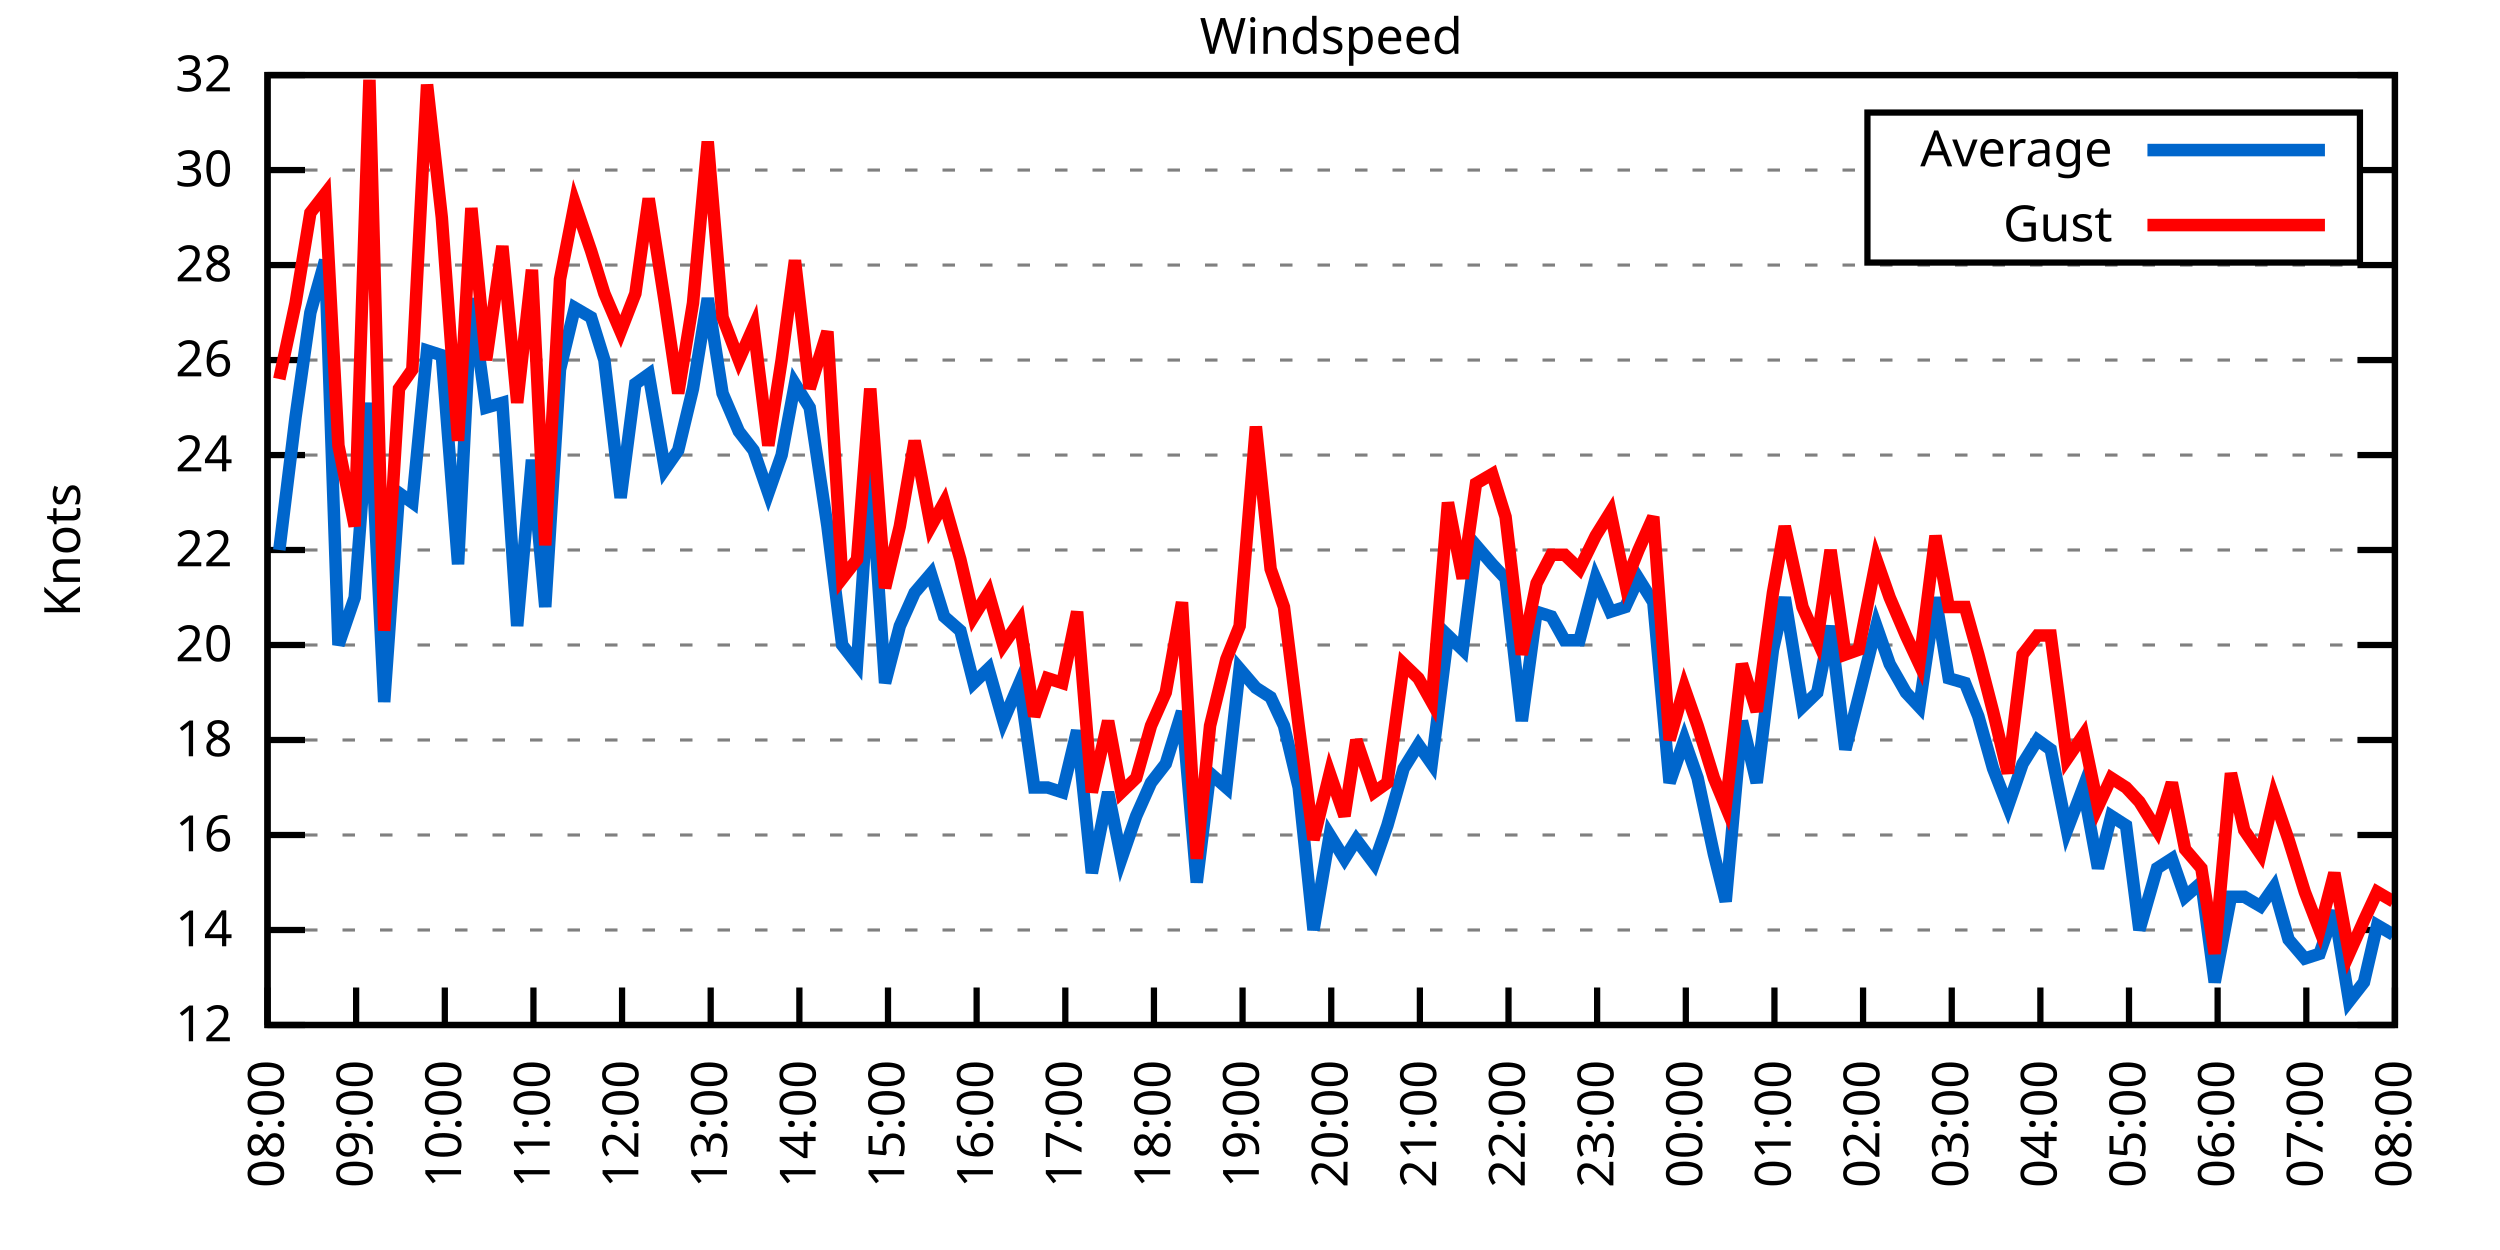
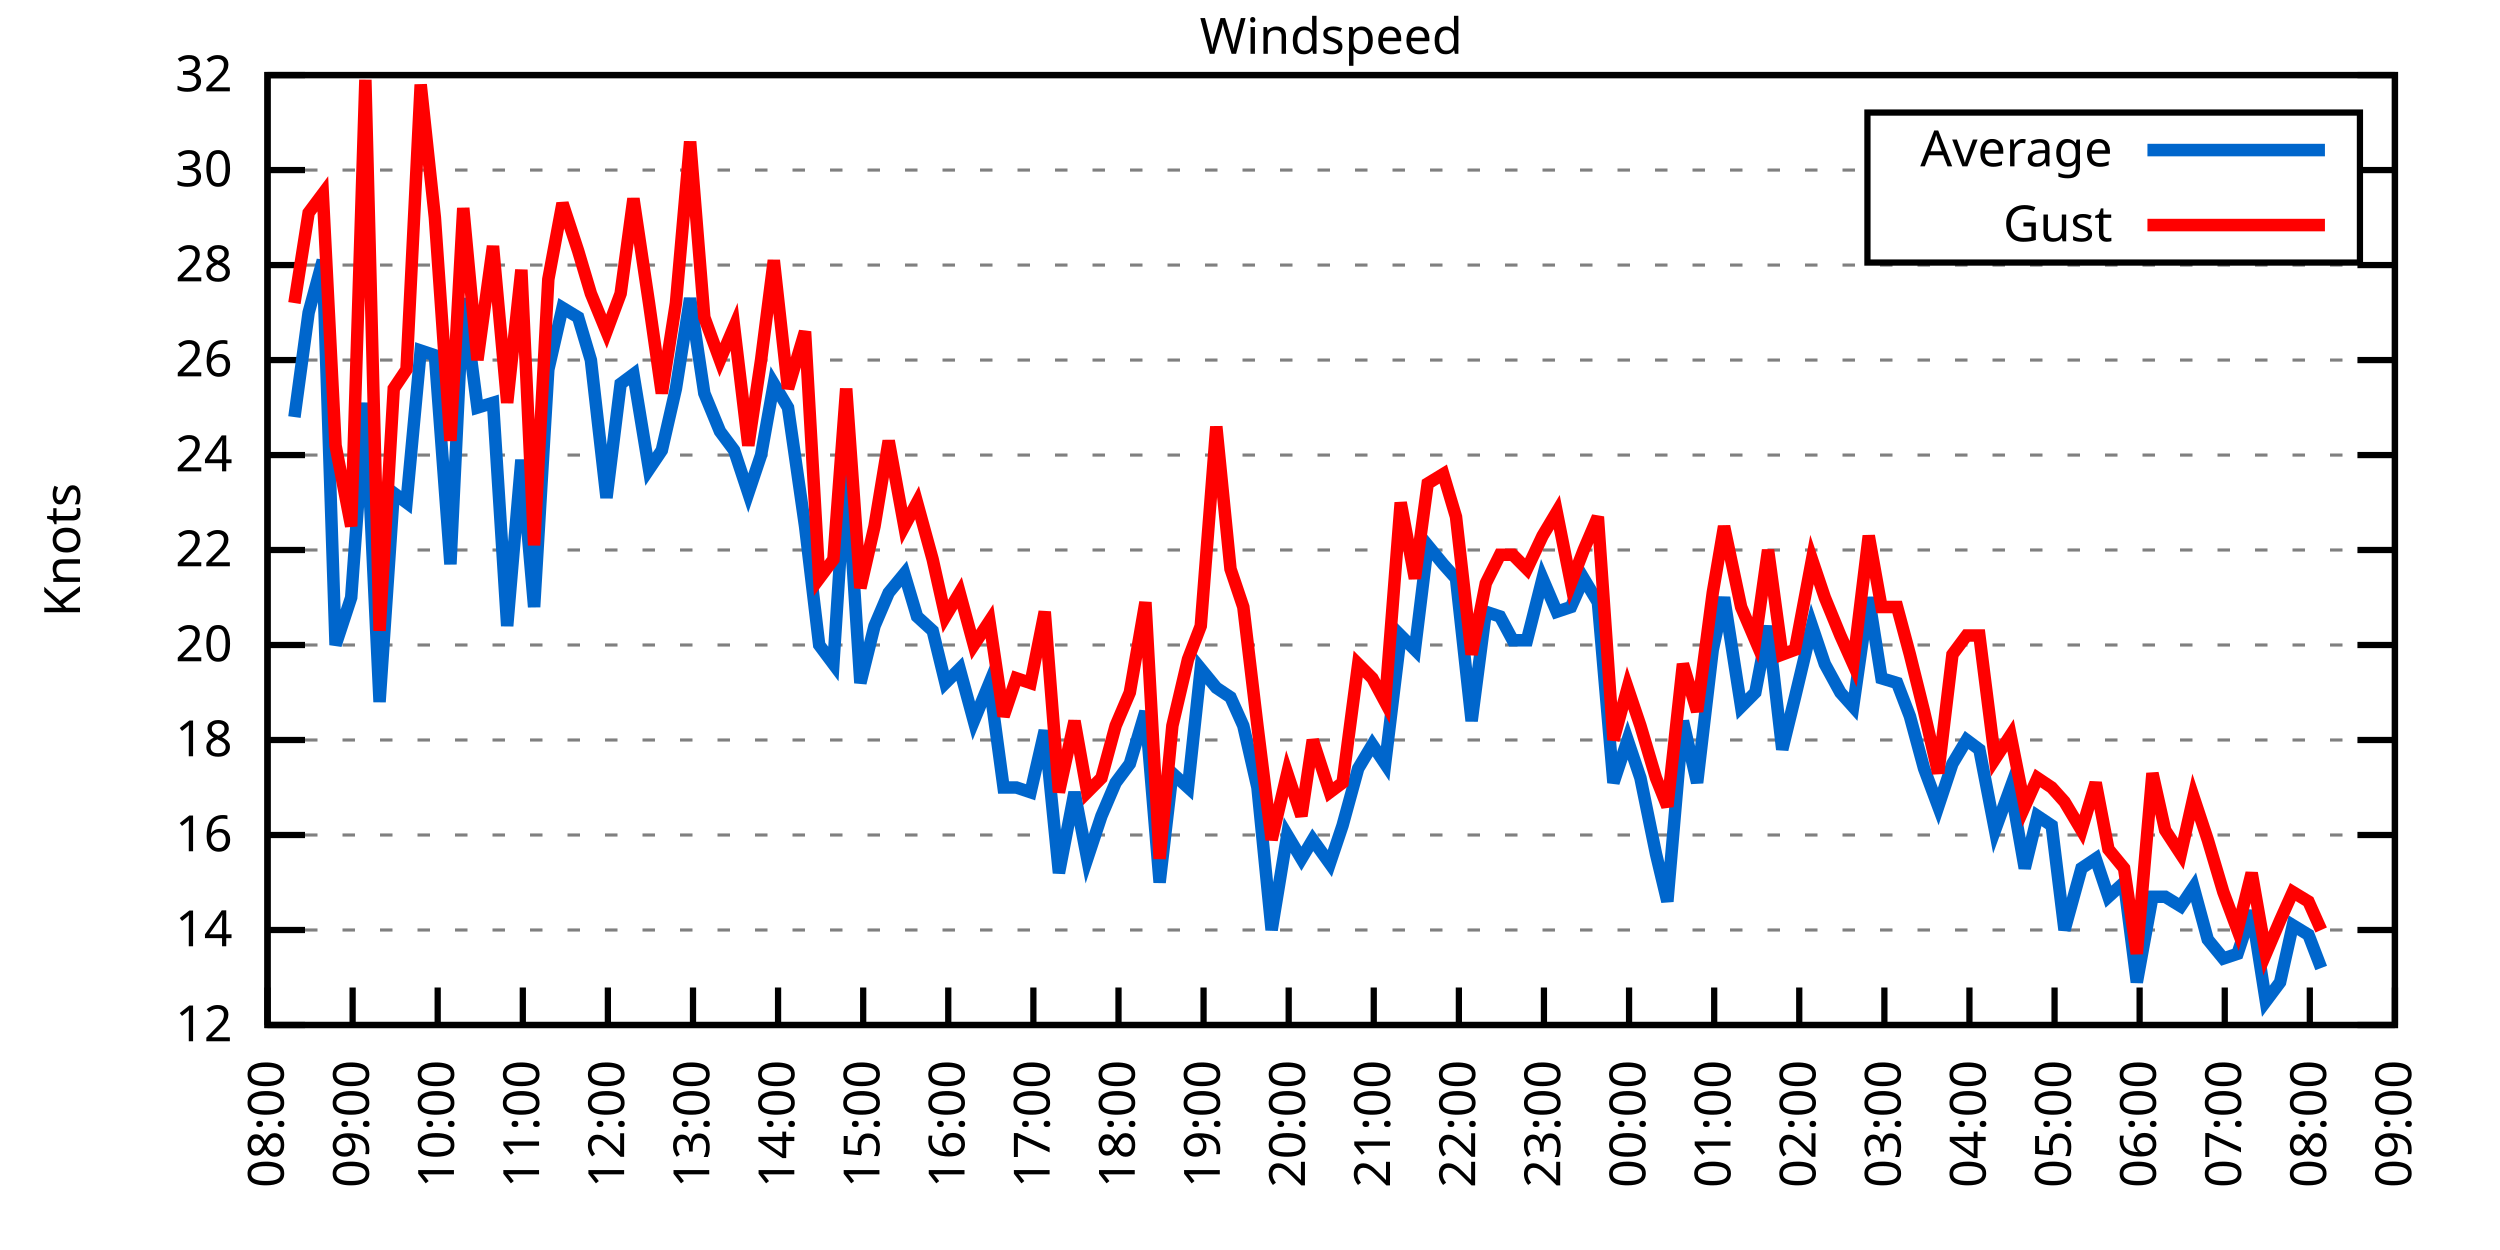
<svg xmlns="http://www.w3.org/2000/svg" xmlns:xlink="http://www.w3.org/1999/xlink" width="400" height="200" viewBox="0 0 400 200">
  <g id="gnuplot_canvas">
    <rect x="0" y="0" width="400" height="200" fill="none" />
    <defs>
      <circle id="gpDot" r="0.5" stroke-width="0.5" stroke="currentColor" />
      <path id="gpPt0" stroke-width="0.333" stroke="currentColor" d="M-1,0 h2 M0,-1 v2" />
      <path id="gpPt1" stroke-width="0.333" stroke="currentColor" d="M-1,-1 L1,1 M1,-1 L-1,1" />
      <path id="gpPt2" stroke-width="0.333" stroke="currentColor" d="M-1,0 L1,0 M0,-1 L0,1 M-1,-1 L1,1 M-1,1 L1,-1" />
      <rect id="gpPt3" stroke-width="0.333" stroke="currentColor" x="-1" y="-1" width="2" height="2" />
      <rect id="gpPt4" stroke-width="0.333" stroke="currentColor" fill="currentColor" x="-1" y="-1" width="2" height="2" />
      <circle id="gpPt5" stroke-width="0.333" stroke="currentColor" cx="0" cy="0" r="1" />
      <use xlink:href="#gpPt5" id="gpPt6" fill="currentColor" stroke="none" />
      <path id="gpPt7" stroke-width="0.333" stroke="currentColor" d="M0,-1.33 L-1.33,0.67 L1.33,0.67 z" />
      <use xlink:href="#gpPt7" id="gpPt8" fill="currentColor" stroke="none" />
      <use xlink:href="#gpPt7" id="gpPt9" stroke="currentColor" transform="rotate(180)" />
      <use xlink:href="#gpPt9" id="gpPt10" fill="currentColor" stroke="none" />
      <use xlink:href="#gpPt3" id="gpPt11" stroke="currentColor" transform="rotate(45)" />
      <use xlink:href="#gpPt11" id="gpPt12" fill="currentColor" stroke="none" />
      <path id="gpPt13" stroke-width="0.333" stroke="currentColor" d="M0,1.330 L1.265,0.411 L0.782,-1.067 L-0.782,-1.076 L-1.265,0.411 z" />
      <use xlink:href="#gpPt13" id="gpPt14" fill="currentColor" stroke="none" />
      <filter id="textbox" filterUnits="objectBoundingBox" x="0" y="0" height="1" width="1">
        <feFlood flood-color="white" flood-opacity="1" result="bgnd" />
        <feComposite in="SourceGraphic" in2="bgnd" operator="atop" />
      </filter>
      <filter id="greybox" filterUnits="objectBoundingBox" x="0" y="0" height="1" width="1">
        <feFlood flood-color="lightgrey" flood-opacity="1" result="grey" />
        <feComposite in="SourceGraphic" in2="grey" operator="atop" />
      </filter>
    </defs>
    <g fill="none" color="white" stroke="currentColor" stroke-width="1.00" stroke-linecap="butt" stroke-linejoin="miter">
</g>
    <g fill="none" color="black" stroke="currentColor" stroke-width="1.00" stroke-linecap="butt" stroke-linejoin="miter">
      <g stroke="none" shape-rendering="crispEdges">
        <polygon fill="rgb(255, 255, 255)" points="42.80,164.00 383.18,164.00 383.18,12.02 42.80,12.02 " />
      </g>
    </g>
    <g fill="none" color="black" stroke="currentColor" stroke-width="1.00" stroke-linecap="butt" stroke-linejoin="miter">
</g>
    <g fill="none" color="black" stroke="black" stroke-width="0.50" stroke-linecap="butt" stroke-linejoin="miter">
</g>
    <g fill="none" color="gray" stroke="currentColor" stroke-width="0.50" stroke-linecap="butt" stroke-linejoin="miter">
      <path stroke="gray" stroke-dasharray="2,4" class="gridline" d="M42.80,164.00 L383.19,164.00  " />
    </g>
    <g fill="none" color="gray" stroke="gray" stroke-width="1.00" stroke-linecap="butt" stroke-linejoin="miter">
</g>
    <g fill="none" color="black" stroke="currentColor" stroke-width="1.00" stroke-linecap="butt" stroke-linejoin="miter">
      <path stroke="black" d="M42.80,164.00 L48.80,164.00 M383.19,164.00 L377.19,164.00  " />
      <g transform="translate(37.20,166.60)" stroke="none" fill="black" font-family="Sans" font-size="8.00" text-anchor="end">
        <text>
          <tspan font-family="Sans"> 12</tspan>
        </text>
      </g>
    </g>
    <g fill="none" color="black" stroke="currentColor" stroke-width="1.00" stroke-linecap="butt" stroke-linejoin="miter">
</g>
    <g fill="none" color="black" stroke="black" stroke-width="0.50" stroke-linecap="butt" stroke-linejoin="miter">
</g>
    <g fill="none" color="gray" stroke="currentColor" stroke-width="0.50" stroke-linecap="butt" stroke-linejoin="miter">
      <path stroke="gray" stroke-dasharray="2,4" class="gridline" d="M42.80,148.80 L383.19,148.80  " />
    </g>
    <g fill="none" color="gray" stroke="gray" stroke-width="1.00" stroke-linecap="butt" stroke-linejoin="miter">
</g>
    <g fill="none" color="black" stroke="currentColor" stroke-width="1.00" stroke-linecap="butt" stroke-linejoin="miter">
      <path stroke="black" d="M42.80,148.80 L48.80,148.80 M383.19,148.80 L377.19,148.80  " />
      <g transform="translate(37.20,151.40)" stroke="none" fill="black" font-family="Sans" font-size="8.00" text-anchor="end">
        <text>
          <tspan font-family="Sans"> 14</tspan>
        </text>
      </g>
    </g>
    <g fill="none" color="black" stroke="currentColor" stroke-width="1.00" stroke-linecap="butt" stroke-linejoin="miter">
</g>
    <g fill="none" color="black" stroke="black" stroke-width="0.50" stroke-linecap="butt" stroke-linejoin="miter">
</g>
    <g fill="none" color="gray" stroke="currentColor" stroke-width="0.50" stroke-linecap="butt" stroke-linejoin="miter">
      <path stroke="gray" stroke-dasharray="2,4" class="gridline" d="M42.80,133.60 L383.19,133.60  " />
    </g>
    <g fill="none" color="gray" stroke="gray" stroke-width="1.00" stroke-linecap="butt" stroke-linejoin="miter">
</g>
    <g fill="none" color="black" stroke="currentColor" stroke-width="1.00" stroke-linecap="butt" stroke-linejoin="miter">
      <path stroke="black" d="M42.80,133.60 L48.80,133.60 M383.19,133.60 L377.19,133.60  " />
      <g transform="translate(37.20,136.20)" stroke="none" fill="black" font-family="Sans" font-size="8.00" text-anchor="end">
        <text>
          <tspan font-family="Sans"> 16</tspan>
        </text>
      </g>
    </g>
    <g fill="none" color="black" stroke="currentColor" stroke-width="1.00" stroke-linecap="butt" stroke-linejoin="miter">
</g>
    <g fill="none" color="black" stroke="black" stroke-width="0.50" stroke-linecap="butt" stroke-linejoin="miter">
</g>
    <g fill="none" color="gray" stroke="currentColor" stroke-width="0.50" stroke-linecap="butt" stroke-linejoin="miter">
      <path stroke="gray" stroke-dasharray="2,4" class="gridline" d="M42.80,118.40 L383.19,118.40  " />
    </g>
    <g fill="none" color="gray" stroke="gray" stroke-width="1.00" stroke-linecap="butt" stroke-linejoin="miter">
</g>
    <g fill="none" color="black" stroke="currentColor" stroke-width="1.00" stroke-linecap="butt" stroke-linejoin="miter">
      <path stroke="black" d="M42.80,118.40 L48.80,118.40 M383.19,118.40 L377.19,118.40  " />
      <g transform="translate(37.20,121.00)" stroke="none" fill="black" font-family="Sans" font-size="8.00" text-anchor="end">
        <text>
          <tspan font-family="Sans"> 18</tspan>
        </text>
      </g>
    </g>
    <g fill="none" color="black" stroke="currentColor" stroke-width="1.00" stroke-linecap="butt" stroke-linejoin="miter">
</g>
    <g fill="none" color="black" stroke="black" stroke-width="0.50" stroke-linecap="butt" stroke-linejoin="miter">
</g>
    <g fill="none" color="gray" stroke="currentColor" stroke-width="0.50" stroke-linecap="butt" stroke-linejoin="miter">
      <path stroke="gray" stroke-dasharray="2,4" class="gridline" d="M42.80,103.20 L383.19,103.20  " />
    </g>
    <g fill="none" color="gray" stroke="gray" stroke-width="1.00" stroke-linecap="butt" stroke-linejoin="miter">
</g>
    <g fill="none" color="black" stroke="currentColor" stroke-width="1.00" stroke-linecap="butt" stroke-linejoin="miter">
      <path stroke="black" d="M42.80,103.20 L48.80,103.20 M383.19,103.20 L377.19,103.20  " />
      <g transform="translate(37.20,105.80)" stroke="none" fill="black" font-family="Sans" font-size="8.00" text-anchor="end">
        <text>
          <tspan font-family="Sans"> 20</tspan>
        </text>
      </g>
    </g>
    <g fill="none" color="black" stroke="currentColor" stroke-width="1.00" stroke-linecap="butt" stroke-linejoin="miter">
</g>
    <g fill="none" color="black" stroke="black" stroke-width="0.50" stroke-linecap="butt" stroke-linejoin="miter">
</g>
    <g fill="none" color="gray" stroke="currentColor" stroke-width="0.50" stroke-linecap="butt" stroke-linejoin="miter">
      <path stroke="gray" stroke-dasharray="2,4" class="gridline" d="M42.80,88.00 L383.19,88.00  " />
    </g>
    <g fill="none" color="gray" stroke="gray" stroke-width="1.00" stroke-linecap="butt" stroke-linejoin="miter">
</g>
    <g fill="none" color="black" stroke="currentColor" stroke-width="1.00" stroke-linecap="butt" stroke-linejoin="miter">
      <path stroke="black" d="M42.80,88.00 L48.80,88.00 M383.19,88.00 L377.19,88.00  " />
      <g transform="translate(37.20,90.60)" stroke="none" fill="black" font-family="Sans" font-size="8.00" text-anchor="end">
        <text>
          <tspan font-family="Sans"> 22</tspan>
        </text>
      </g>
    </g>
    <g fill="none" color="black" stroke="currentColor" stroke-width="1.00" stroke-linecap="butt" stroke-linejoin="miter">
</g>
    <g fill="none" color="black" stroke="black" stroke-width="0.50" stroke-linecap="butt" stroke-linejoin="miter">
</g>
    <g fill="none" color="gray" stroke="currentColor" stroke-width="0.50" stroke-linecap="butt" stroke-linejoin="miter">
      <path stroke="gray" stroke-dasharray="2,4" class="gridline" d="M42.80,72.81 L383.19,72.81  " />
    </g>
    <g fill="none" color="gray" stroke="gray" stroke-width="1.00" stroke-linecap="butt" stroke-linejoin="miter">
</g>
    <g fill="none" color="black" stroke="currentColor" stroke-width="1.00" stroke-linecap="butt" stroke-linejoin="miter">
      <path stroke="black" d="M42.80,72.81 L48.80,72.81 M383.19,72.81 L377.19,72.81  " />
      <g transform="translate(37.20,75.41)" stroke="none" fill="black" font-family="Sans" font-size="8.00" text-anchor="end">
        <text>
          <tspan font-family="Sans"> 24</tspan>
        </text>
      </g>
    </g>
    <g fill="none" color="black" stroke="currentColor" stroke-width="1.00" stroke-linecap="butt" stroke-linejoin="miter">
</g>
    <g fill="none" color="black" stroke="black" stroke-width="0.50" stroke-linecap="butt" stroke-linejoin="miter">
</g>
    <g fill="none" color="gray" stroke="currentColor" stroke-width="0.50" stroke-linecap="butt" stroke-linejoin="miter">
      <path stroke="gray" stroke-dasharray="2,4" class="gridline" d="M42.80,57.61 L383.19,57.61  " />
    </g>
    <g fill="none" color="gray" stroke="gray" stroke-width="1.00" stroke-linecap="butt" stroke-linejoin="miter">
</g>
    <g fill="none" color="black" stroke="currentColor" stroke-width="1.00" stroke-linecap="butt" stroke-linejoin="miter">
      <path stroke="black" d="M42.80,57.61 L48.80,57.61 M383.19,57.61 L377.19,57.61  " />
      <g transform="translate(37.20,60.21)" stroke="none" fill="black" font-family="Sans" font-size="8.00" text-anchor="end">
        <text>
          <tspan font-family="Sans"> 26</tspan>
        </text>
      </g>
    </g>
    <g fill="none" color="black" stroke="currentColor" stroke-width="1.00" stroke-linecap="butt" stroke-linejoin="miter">
</g>
    <g fill="none" color="black" stroke="black" stroke-width="0.50" stroke-linecap="butt" stroke-linejoin="miter">
</g>
    <g fill="none" color="gray" stroke="currentColor" stroke-width="0.50" stroke-linecap="butt" stroke-linejoin="miter">
      <path stroke="gray" stroke-dasharray="2,4" class="gridline" d="M42.80,42.41 L383.19,42.41  " />
    </g>
    <g fill="none" color="gray" stroke="gray" stroke-width="1.00" stroke-linecap="butt" stroke-linejoin="miter">
</g>
    <g fill="none" color="black" stroke="currentColor" stroke-width="1.00" stroke-linecap="butt" stroke-linejoin="miter">
      <path stroke="black" d="M42.80,42.41 L48.80,42.41 M383.19,42.41 L377.19,42.41  " />
      <g transform="translate(37.20,45.01)" stroke="none" fill="black" font-family="Sans" font-size="8.00" text-anchor="end">
        <text>
          <tspan font-family="Sans"> 28</tspan>
        </text>
      </g>
    </g>
    <g fill="none" color="black" stroke="currentColor" stroke-width="1.00" stroke-linecap="butt" stroke-linejoin="miter">
</g>
    <g fill="none" color="black" stroke="black" stroke-width="0.50" stroke-linecap="butt" stroke-linejoin="miter">
</g>
    <g fill="none" color="gray" stroke="currentColor" stroke-width="0.50" stroke-linecap="butt" stroke-linejoin="miter">
      <path stroke="gray" stroke-dasharray="2,4" class="gridline" d="M42.80,27.21 L298.79,27.21 M377.59,27.21 L383.19,27.21  " />
    </g>
    <g fill="none" color="gray" stroke="gray" stroke-width="1.00" stroke-linecap="butt" stroke-linejoin="miter">
</g>
    <g fill="none" color="black" stroke="currentColor" stroke-width="1.00" stroke-linecap="butt" stroke-linejoin="miter">
      <path stroke="black" d="M42.80,27.21 L48.80,27.21 M383.19,27.21 L377.19,27.21  " />
      <g transform="translate(37.20,29.81)" stroke="none" fill="black" font-family="Sans" font-size="8.00" text-anchor="end">
        <text>
          <tspan font-family="Sans"> 30</tspan>
        </text>
      </g>
    </g>
    <g fill="none" color="black" stroke="currentColor" stroke-width="1.00" stroke-linecap="butt" stroke-linejoin="miter">
</g>
    <g fill="none" color="black" stroke="black" stroke-width="0.50" stroke-linecap="butt" stroke-linejoin="miter">
</g>
    <g fill="none" color="gray" stroke="currentColor" stroke-width="0.50" stroke-linecap="butt" stroke-linejoin="miter">
      <path stroke="gray" stroke-dasharray="2,4" class="gridline" d="M42.80,12.01 L383.19,12.01  " />
    </g>
    <g fill="none" color="gray" stroke="gray" stroke-width="1.00" stroke-linecap="butt" stroke-linejoin="miter">
</g>
    <g fill="none" color="black" stroke="currentColor" stroke-width="1.00" stroke-linecap="butt" stroke-linejoin="miter">
      <path stroke="black" d="M42.80,12.01 L48.80,12.01 M383.19,12.01 L377.19,12.01  " />
      <g transform="translate(37.20,14.61)" stroke="none" fill="black" font-family="Sans" font-size="8.00" text-anchor="end">
        <text>
          <tspan font-family="Sans"> 32</tspan>
        </text>
      </g>
    </g>
    <g fill="none" color="black" stroke="currentColor" stroke-width="1.00" stroke-linecap="butt" stroke-linejoin="miter">
      <path stroke="black" d="M42.80,164.00 L42.80,158.00  " />
      <g transform="translate(45.40,169.60) rotate(270.00)" stroke="none" fill="black" font-family="Sans" font-size="8.00" text-anchor="end">
        <text>
          <tspan font-family="Sans">08:00</tspan>
        </text>
      </g>
    </g>
    <g fill="none" color="black" stroke="currentColor" stroke-width="1.00" stroke-linecap="butt" stroke-linejoin="miter">
-       <path stroke="black" d="M56.98,164.00 L56.98,158.00  " />
-       <g transform="translate(59.58,169.60) rotate(270.00)" stroke="none" fill="black" font-family="Sans" font-size="8.00" text-anchor="end">
+       <path stroke="black" d="M56.42,164.00 L56.42,158.00  " />
+       <g transform="translate(59.02,169.60) rotate(270.00)" stroke="none" fill="black" font-family="Sans" font-size="8.00" text-anchor="end">
        <text>
          <tspan font-family="Sans">09:00</tspan>
        </text>
      </g>
    </g>
    <g fill="none" color="black" stroke="currentColor" stroke-width="1.00" stroke-linecap="butt" stroke-linejoin="miter">
-       <path stroke="black" d="M71.17,164.00 L71.17,158.00  " />
-       <g transform="translate(73.77,169.60) rotate(270.00)" stroke="none" fill="black" font-family="Sans" font-size="8.00" text-anchor="end">
+       <path stroke="black" d="M70.03,164.00 L70.03,158.00  " />
+       <g transform="translate(72.63,169.60) rotate(270.00)" stroke="none" fill="black" font-family="Sans" font-size="8.00" text-anchor="end">
        <text>
          <tspan font-family="Sans">10:00</tspan>
        </text>
      </g>
    </g>
    <g fill="none" color="black" stroke="currentColor" stroke-width="1.00" stroke-linecap="butt" stroke-linejoin="miter">
-       <path stroke="black" d="M85.35,164.00 L85.35,158.00  " />
-       <g transform="translate(87.95,169.60) rotate(270.00)" stroke="none" fill="black" font-family="Sans" font-size="8.00" text-anchor="end">
+       <path stroke="black" d="M83.65,164.00 L83.65,158.00  " />
+       <g transform="translate(86.25,169.60) rotate(270.00)" stroke="none" fill="black" font-family="Sans" font-size="8.00" text-anchor="end">
        <text>
          <tspan font-family="Sans">11:00</tspan>
        </text>
      </g>
    </g>
    <g fill="none" color="black" stroke="currentColor" stroke-width="1.00" stroke-linecap="butt" stroke-linejoin="miter">
-       <path stroke="black" d="M99.53,164.00 L99.53,158.00  " />
-       <g transform="translate(102.13,169.60) rotate(270.00)" stroke="none" fill="black" font-family="Sans" font-size="8.00" text-anchor="end">
+       <path stroke="black" d="M97.26,164.00 L97.26,158.00  " />
+       <g transform="translate(99.86,169.60) rotate(270.00)" stroke="none" fill="black" font-family="Sans" font-size="8.00" text-anchor="end">
        <text>
          <tspan font-family="Sans">12:00</tspan>
        </text>
      </g>
    </g>
    <g fill="none" color="black" stroke="currentColor" stroke-width="1.00" stroke-linecap="butt" stroke-linejoin="miter">
-       <path stroke="black" d="M113.71,164.00 L113.71,158.00  " />
-       <g transform="translate(116.31,169.60) rotate(270.00)" stroke="none" fill="black" font-family="Sans" font-size="8.00" text-anchor="end">
+       <path stroke="black" d="M110.88,164.00 L110.88,158.00  " />
+       <g transform="translate(113.48,169.60) rotate(270.00)" stroke="none" fill="black" font-family="Sans" font-size="8.00" text-anchor="end">
        <text>
          <tspan font-family="Sans">13:00</tspan>
        </text>
      </g>
    </g>
    <g fill="none" color="black" stroke="currentColor" stroke-width="1.00" stroke-linecap="butt" stroke-linejoin="miter">
-       <path stroke="black" d="M127.90,164.00 L127.90,158.00  " />
-       <g transform="translate(130.50,169.60) rotate(270.00)" stroke="none" fill="black" font-family="Sans" font-size="8.00" text-anchor="end">
+       <path stroke="black" d="M124.49,164.00 L124.49,158.00  " />
+       <g transform="translate(127.09,169.60) rotate(270.00)" stroke="none" fill="black" font-family="Sans" font-size="8.00" text-anchor="end">
        <text>
          <tspan font-family="Sans">14:00</tspan>
        </text>
      </g>
    </g>
    <g fill="none" color="black" stroke="currentColor" stroke-width="1.00" stroke-linecap="butt" stroke-linejoin="miter">
-       <path stroke="black" d="M142.08,164.00 L142.08,158.00  " />
-       <g transform="translate(144.68,169.60) rotate(270.00)" stroke="none" fill="black" font-family="Sans" font-size="8.00" text-anchor="end">
+       <path stroke="black" d="M138.11,164.00 L138.11,158.00  " />
+       <g transform="translate(140.71,169.60) rotate(270.00)" stroke="none" fill="black" font-family="Sans" font-size="8.00" text-anchor="end">
        <text>
          <tspan font-family="Sans">15:00</tspan>
        </text>
      </g>
    </g>
    <g fill="none" color="black" stroke="currentColor" stroke-width="1.00" stroke-linecap="butt" stroke-linejoin="miter">
-       <path stroke="black" d="M156.26,164.00 L156.26,158.00  " />
-       <g transform="translate(158.86,169.60) rotate(270.00)" stroke="none" fill="black" font-family="Sans" font-size="8.00" text-anchor="end">
+       <path stroke="black" d="M151.72,164.00 L151.72,158.00  " />
+       <g transform="translate(154.32,169.60) rotate(270.00)" stroke="none" fill="black" font-family="Sans" font-size="8.00" text-anchor="end">
        <text>
          <tspan font-family="Sans">16:00</tspan>
        </text>
      </g>
    </g>
    <g fill="none" color="black" stroke="currentColor" stroke-width="1.00" stroke-linecap="butt" stroke-linejoin="miter">
-       <path stroke="black" d="M170.45,164.00 L170.45,158.00  " />
-       <g transform="translate(173.05,169.60) rotate(270.00)" stroke="none" fill="black" font-family="Sans" font-size="8.00" text-anchor="end">
+       <path stroke="black" d="M165.34,164.00 L165.34,158.00  " />
+       <g transform="translate(167.94,169.60) rotate(270.00)" stroke="none" fill="black" font-family="Sans" font-size="8.00" text-anchor="end">
        <text>
          <tspan font-family="Sans">17:00</tspan>
        </text>
      </g>
    </g>
    <g fill="none" color="black" stroke="currentColor" stroke-width="1.00" stroke-linecap="butt" stroke-linejoin="miter">
-       <path stroke="black" d="M184.63,164.00 L184.63,158.00  " />
-       <g transform="translate(187.23,169.60) rotate(270.00)" stroke="none" fill="black" font-family="Sans" font-size="8.00" text-anchor="end">
+       <path stroke="black" d="M178.96,164.00 L178.96,158.00  " />
+       <g transform="translate(181.56,169.60) rotate(270.00)" stroke="none" fill="black" font-family="Sans" font-size="8.00" text-anchor="end">
        <text>
          <tspan font-family="Sans">18:00</tspan>
        </text>
      </g>
    </g>
    <g fill="none" color="black" stroke="currentColor" stroke-width="1.00" stroke-linecap="butt" stroke-linejoin="miter">
-       <path stroke="black" d="M198.81,164.00 L198.81,158.00  " />
-       <g transform="translate(201.41,169.60) rotate(270.00)" stroke="none" fill="black" font-family="Sans" font-size="8.00" text-anchor="end">
+       <path stroke="black" d="M192.57,164.00 L192.57,158.00  " />
+       <g transform="translate(195.17,169.60) rotate(270.00)" stroke="none" fill="black" font-family="Sans" font-size="8.00" text-anchor="end">
        <text>
          <tspan font-family="Sans">19:00</tspan>
        </text>
      </g>
    </g>
    <g fill="none" color="black" stroke="currentColor" stroke-width="1.00" stroke-linecap="butt" stroke-linejoin="miter">
-       <path stroke="black" d="M213.00,164.00 L213.00,158.00  " />
-       <g transform="translate(215.60,169.60) rotate(270.00)" stroke="none" fill="black" font-family="Sans" font-size="8.00" text-anchor="end">
+       <path stroke="black" d="M206.19,164.00 L206.19,158.00  " />
+       <g transform="translate(208.79,169.60) rotate(270.00)" stroke="none" fill="black" font-family="Sans" font-size="8.00" text-anchor="end">
        <text>
          <tspan font-family="Sans">20:00</tspan>
        </text>
      </g>
    </g>
    <g fill="none" color="black" stroke="currentColor" stroke-width="1.00" stroke-linecap="butt" stroke-linejoin="miter">
-       <path stroke="black" d="M227.18,164.00 L227.18,158.00  " />
-       <g transform="translate(229.78,169.60) rotate(270.00)" stroke="none" fill="black" font-family="Sans" font-size="8.00" text-anchor="end">
+       <path stroke="black" d="M219.80,164.00 L219.80,158.00  " />
+       <g transform="translate(222.40,169.60) rotate(270.00)" stroke="none" fill="black" font-family="Sans" font-size="8.00" text-anchor="end">
        <text>
          <tspan font-family="Sans">21:00</tspan>
        </text>
      </g>
    </g>
    <g fill="none" color="black" stroke="currentColor" stroke-width="1.00" stroke-linecap="butt" stroke-linejoin="miter">
-       <path stroke="black" d="M241.36,164.00 L241.36,158.00  " />
-       <g transform="translate(243.96,169.60) rotate(270.00)" stroke="none" fill="black" font-family="Sans" font-size="8.00" text-anchor="end">
+       <path stroke="black" d="M233.42,164.00 L233.42,158.00  " />
+       <g transform="translate(236.02,169.60) rotate(270.00)" stroke="none" fill="black" font-family="Sans" font-size="8.00" text-anchor="end">
        <text>
          <tspan font-family="Sans">22:00</tspan>
        </text>
      </g>
    </g>
    <g fill="none" color="black" stroke="currentColor" stroke-width="1.00" stroke-linecap="butt" stroke-linejoin="miter">
-       <path stroke="black" d="M255.54,164.00 L255.54,158.00  " />
-       <g transform="translate(258.14,169.60) rotate(270.00)" stroke="none" fill="black" font-family="Sans" font-size="8.00" text-anchor="end">
+       <path stroke="black" d="M247.03,164.00 L247.03,158.00  " />
+       <g transform="translate(249.63,169.60) rotate(270.00)" stroke="none" fill="black" font-family="Sans" font-size="8.00" text-anchor="end">
        <text>
          <tspan font-family="Sans">23:00</tspan>
        </text>
      </g>
    </g>
    <g fill="none" color="black" stroke="currentColor" stroke-width="1.00" stroke-linecap="butt" stroke-linejoin="miter">
-       <path stroke="black" d="M269.73,164.00 L269.73,158.00  " />
-       <g transform="translate(272.33,169.60) rotate(270.00)" stroke="none" fill="black" font-family="Sans" font-size="8.00" text-anchor="end">
+       <path stroke="black" d="M260.65,164.00 L260.65,158.00  " />
+       <g transform="translate(263.25,169.60) rotate(270.00)" stroke="none" fill="black" font-family="Sans" font-size="8.00" text-anchor="end">
        <text>
          <tspan font-family="Sans">00:00</tspan>
        </text>
      </g>
    </g>
    <g fill="none" color="black" stroke="currentColor" stroke-width="1.00" stroke-linecap="butt" stroke-linejoin="miter">
-       <path stroke="black" d="M283.91,164.00 L283.91,158.00  " />
-       <g transform="translate(286.51,169.60) rotate(270.00)" stroke="none" fill="black" font-family="Sans" font-size="8.00" text-anchor="end">
+       <path stroke="black" d="M274.27,164.00 L274.27,158.00  " />
+       <g transform="translate(276.87,169.60) rotate(270.00)" stroke="none" fill="black" font-family="Sans" font-size="8.00" text-anchor="end">
        <text>
          <tspan font-family="Sans">01:00</tspan>
        </text>
      </g>
    </g>
    <g fill="none" color="black" stroke="currentColor" stroke-width="1.00" stroke-linecap="butt" stroke-linejoin="miter">
-       <path stroke="black" d="M298.09,164.00 L298.09,158.00  " />
-       <g transform="translate(300.69,169.60) rotate(270.00)" stroke="none" fill="black" font-family="Sans" font-size="8.00" text-anchor="end">
+       <path stroke="black" d="M287.88,164.00 L287.88,158.00  " />
+       <g transform="translate(290.48,169.60) rotate(270.00)" stroke="none" fill="black" font-family="Sans" font-size="8.00" text-anchor="end">
        <text>
          <tspan font-family="Sans">02:00</tspan>
        </text>
      </g>
    </g>
    <g fill="none" color="black" stroke="currentColor" stroke-width="1.00" stroke-linecap="butt" stroke-linejoin="miter">
-       <path stroke="black" d="M312.28,164.00 L312.28,158.00  " />
-       <g transform="translate(314.88,169.60) rotate(270.00)" stroke="none" fill="black" font-family="Sans" font-size="8.00" text-anchor="end">
+       <path stroke="black" d="M301.50,164.00 L301.50,158.00  " />
+       <g transform="translate(304.10,169.60) rotate(270.00)" stroke="none" fill="black" font-family="Sans" font-size="8.00" text-anchor="end">
        <text>
          <tspan font-family="Sans">03:00</tspan>
        </text>
      </g>
    </g>
    <g fill="none" color="black" stroke="currentColor" stroke-width="1.00" stroke-linecap="butt" stroke-linejoin="miter">
-       <path stroke="black" d="M326.46,164.00 L326.46,158.00  " />
-       <g transform="translate(329.06,169.60) rotate(270.00)" stroke="none" fill="black" font-family="Sans" font-size="8.00" text-anchor="end">
+       <path stroke="black" d="M315.11,164.00 L315.11,158.00  " />
+       <g transform="translate(317.71,169.60) rotate(270.00)" stroke="none" fill="black" font-family="Sans" font-size="8.00" text-anchor="end">
        <text>
          <tspan font-family="Sans">04:00</tspan>
        </text>
      </g>
    </g>
    <g fill="none" color="black" stroke="currentColor" stroke-width="1.00" stroke-linecap="butt" stroke-linejoin="miter">
-       <path stroke="black" d="M340.64,164.00 L340.64,158.00  " />
-       <g transform="translate(343.24,169.60) rotate(270.00)" stroke="none" fill="black" font-family="Sans" font-size="8.00" text-anchor="end">
+       <path stroke="black" d="M328.73,164.00 L328.73,158.00  " />
+       <g transform="translate(331.33,169.60) rotate(270.00)" stroke="none" fill="black" font-family="Sans" font-size="8.00" text-anchor="end">
        <text>
          <tspan font-family="Sans">05:00</tspan>
        </text>
      </g>
    </g>
    <g fill="none" color="black" stroke="currentColor" stroke-width="1.00" stroke-linecap="butt" stroke-linejoin="miter">
-       <path stroke="black" d="M354.82,164.00 L354.82,158.00  " />
-       <g transform="translate(357.42,169.60) rotate(270.00)" stroke="none" fill="black" font-family="Sans" font-size="8.00" text-anchor="end">
+       <path stroke="black" d="M342.34,164.00 L342.34,158.00  " />
+       <g transform="translate(344.94,169.60) rotate(270.00)" stroke="none" fill="black" font-family="Sans" font-size="8.00" text-anchor="end">
        <text>
          <tspan font-family="Sans">06:00</tspan>
        </text>
      </g>
    </g>
    <g fill="none" color="black" stroke="currentColor" stroke-width="1.00" stroke-linecap="butt" stroke-linejoin="miter">
-       <path stroke="black" d="M369.01,164.00 L369.01,158.00  " />
-       <g transform="translate(371.61,169.60) rotate(270.00)" stroke="none" fill="black" font-family="Sans" font-size="8.00" text-anchor="end">
+       <path stroke="black" d="M355.96,164.00 L355.96,158.00  " />
+       <g transform="translate(358.56,169.60) rotate(270.00)" stroke="none" fill="black" font-family="Sans" font-size="8.00" text-anchor="end">
        <text>
          <tspan font-family="Sans">07:00</tspan>
+         </text>
+       </g>
+     </g>
+     <g fill="none" color="black" stroke="currentColor" stroke-width="1.00" stroke-linecap="butt" stroke-linejoin="miter">
+       <path stroke="black" d="M369.57,164.00 L369.57,158.00  " />
+       <g transform="translate(372.17,169.60) rotate(270.00)" stroke="none" fill="black" font-family="Sans" font-size="8.00" text-anchor="end">
+         <text>
+           <tspan font-family="Sans">08:00</tspan>
        </text>
      </g>
    </g>
    <g fill="none" color="black" stroke="currentColor" stroke-width="1.00" stroke-linecap="butt" stroke-linejoin="miter">
      <path stroke="black" d="M383.19,164.00 L383.19,158.00  " />
      <g transform="translate(385.79,169.60) rotate(270.00)" stroke="none" fill="black" font-family="Sans" font-size="8.00" text-anchor="end">
        <text>
-           <tspan font-family="Sans">08:00</tspan>
+           <tspan font-family="Sans">09:00</tspan>
        </text>
      </g>
    </g>
    <g fill="none" color="black" stroke="currentColor" stroke-width="1.00" stroke-linecap="butt" stroke-linejoin="miter">
</g>
    <g fill="none" color="black" stroke="currentColor" stroke-width="1.00" stroke-linecap="butt" stroke-linejoin="miter">
      <path stroke="black" d="M42.80,12.01 L42.80,164.00 L383.19,164.00 L383.19,12.01 L42.80,12.01 Z  " />
    </g>
    <g fill="none" color="black" stroke="currentColor" stroke-width="1.00" stroke-linecap="butt" stroke-linejoin="miter">
</g>
    <g fill="none" color="black" stroke="currentColor" stroke-width="1.00" stroke-linecap="butt" stroke-linejoin="miter">
      <path stroke="black" d="M298.79,42.01 L298.79,18.01 L377.59,18.01 L377.59,42.01 L298.79,42.01 Z  " />
    </g>
    <g id="Windspeed_plot_1">
      <g fill="none" color="white" stroke="black" stroke-width="2.00" stroke-linecap="butt" stroke-linejoin="miter">
</g>
      <g fill="none" color="black" stroke="currentColor" stroke-width="2.00" stroke-linecap="butt" stroke-linejoin="miter">
        <g transform="translate(337.99,26.61)" stroke="none" fill="black" font-family="Sans" font-size="8.00" text-anchor="end">
          <text>
            <tspan font-family="Sans">Average</tspan>
          </text>
        </g>
      </g>
      <g fill="none" color="black" stroke="currentColor" stroke-width="2.00" stroke-linecap="butt" stroke-linejoin="miter">
-         <path stroke="rgb(  0, 102, 204)" d="M343.59,24.01 L371.99,24.01 M44.69,88.00 L47.29,66.73 L49.66,50.01 L52.02,41.65 L54.15,103.20 L56.75,95.60   L59.11,64.45 L61.47,112.32 L63.84,78.89 L65.97,80.41 L68.33,56.09 L70.69,56.85 L73.29,90.28 L75.42,47.73   L77.78,65.21 L80.38,64.45 L82.75,100.16 L85.11,73.57 L87.24,97.12 L89.60,59.13 L91.97,49.25 L94.57,50.77   L96.70,57.61 L99.30,79.65 L101.66,61.41 L103.79,59.89 L106.39,75.09 L108.51,72.05 L110.88,62.17 L113.24,47.73   L115.61,62.93 L118.21,69.01 L120.57,72.05 L122.93,78.89 L125.06,72.81 L127.19,61.41 L129.55,65.21 L132.39,84.21   L134.75,103.20 L137.12,106.24 L139.24,74.33 L141.61,109.28 L143.97,100.16 L146.34,94.84 L148.94,91.80 L151.06,98.64   L153.66,100.92 L155.79,109.28 L158.15,107.00 L160.52,115.36 L163.12,109.28 L165.48,126.00 L167.61,126.00 L169.97,126.76   L172.34,116.88 L174.70,139.68 L177.30,126.76 L179.43,137.40 L181.79,130.56 L184.16,125.24 L186.52,122.20 L189.12,113.84   L191.48,141.20 L193.61,123.72 L196.21,126.00 L198.34,107.00 L200.94,110.04 L203.30,111.56 L205.43,116.12 L207.79,126.00   L210.16,148.80 L212.76,133.60 L215.12,137.40 L217.01,134.36 L219.85,138.16 L221.98,132.08 L224.58,122.96 L226.94,119.16   L229.07,122.20 L231.67,101.68 L234.03,103.96 L236.16,87.25 L238.76,90.28 L240.89,92.56 L243.49,115.36 L245.85,97.88   L248.22,98.64 L250.34,102.44 L252.71,102.44 L255.31,92.56 L257.67,97.88 L260.04,97.12 L262.16,92.56 L264.53,96.36   L267.13,125.24 L269.49,118.40 L271.62,124.48 L274.22,136.64 L276.11,144.24 L278.71,115.36 L281.07,125.24 L283.67,103.96   L285.56,95.60 L288.40,113.08 L290.76,110.80 L292.89,100.16 L295.26,119.92 L297.38,111.56 L300.22,100.16 L302.35,106.24   L304.95,110.80 L307.08,113.08 L309.68,95.60 L311.80,108.52 L314.40,109.28 L316.53,114.60 L318.89,122.96 L321.26,129.04   L323.62,122.20 L325.99,118.40 L328.11,119.92 L330.71,132.84 L333.31,126.00 L335.68,138.92 L337.80,130.56 L340.17,132.08   L342.30,148.80 L345.13,138.92 L347.50,137.40 L349.62,143.48 L352.22,141.20 L354.35,157.16 L356.95,143.48 L359.08,143.48   L361.68,145.00 L363.81,141.96 L366.17,150.32 L368.77,153.36 L371.13,152.60 L373.50,145.76 L375.86,160.20 L378.23,157.16   L380.35,148.04 L382.95,149.56  " />
+         <path stroke="rgb(  0, 102, 204)" d="M343.59,24.01 L371.99,24.01 M47.11,66.73 L49.38,50.01 L51.65,41.65 L53.69,103.20 L56.19,95.60 L58.46,64.45   L60.73,112.32 L63.00,78.89 L65.04,80.41 L67.31,56.09 L69.58,56.85 L72.07,90.28 L74.12,47.73 L76.39,65.21   L78.88,64.45 L81.15,100.16 L83.42,73.57 L85.46,97.12 L87.73,59.13 L90.00,49.25 L92.50,50.77 L94.54,57.61   L97.04,79.65 L99.30,61.41 L101.35,59.89 L103.84,75.09 L105.89,72.05 L108.15,62.17 L110.42,47.73 L112.69,62.93   L115.19,69.01 L117.46,72.05 L119.73,78.89 L121.77,72.81 L123.81,61.41 L126.08,65.21 L128.81,84.21 L131.07,103.20   L133.34,106.24 L135.39,74.33 L137.66,109.28 L139.92,100.16 L142.19,94.84 L144.69,91.80 L146.73,98.64 L149.23,100.92   L151.27,109.28 L153.54,107.00 L155.81,115.36 L158.31,109.28 L160.57,126.00 L162.62,126.00 L164.89,126.76 L167.16,116.88   L169.43,139.68 L171.92,126.76 L173.96,137.40 L176.23,130.56 L178.50,125.24 L180.77,122.20 L183.27,113.84 L185.54,141.20   L187.58,123.72 L190.08,126.00 L192.12,107.00 L194.61,110.04 L196.88,111.56 L198.93,116.12 L201.19,126.00 L203.46,148.80   L205.96,133.60 L208.23,137.40 L210.04,134.36 L212.77,138.16 L214.81,132.08 L217.31,122.96 L219.58,119.16 L221.62,122.20   L224.11,101.68 L226.38,103.96 L228.43,87.25 L230.92,90.28 L232.96,92.56 L235.46,115.36 L237.73,97.88 L240.00,98.64   L242.04,102.44 L244.31,102.44 L246.81,92.56 L249.08,97.88 L251.35,97.12 L253.39,92.56 L255.66,96.36 L258.15,125.24   L260.42,118.40 L262.47,124.48 L264.96,136.64 L266.78,144.24 L269.27,115.36 L271.54,125.24 L274.04,103.96 L275.85,95.60   L278.58,113.08 L280.85,110.80 L282.89,100.16 L285.16,119.92 L287.20,111.56 L289.92,100.16 L291.97,106.24 L294.46,110.80   L296.50,113.08 L299.00,95.60 L301.04,108.52 L303.54,109.28 L305.58,114.60 L307.85,122.96 L310.12,129.04 L312.39,122.20   L314.66,118.40 L316.70,119.92 L319.20,132.84 L321.69,126.00 L323.96,138.92 L326.00,130.56 L328.27,132.08 L330.32,148.80   L333.04,138.92 L335.31,137.40 L337.35,143.48 L339.85,141.20 L341.89,157.16 L344.39,143.48 L346.43,143.48 L348.92,145.00   L350.97,141.96 L353.24,150.32 L355.73,153.36 L358.00,152.60 L360.27,145.76 L362.54,160.20 L364.81,157.16 L366.85,148.04   L369.35,149.56 L371.39,154.88  " />
      </g>
    </g>
    <g id="Windspeed_plot_2">
      <g fill="none" color="black" stroke="currentColor" stroke-width="2.00" stroke-linecap="butt" stroke-linejoin="miter">
        <g transform="translate(337.99,38.61)" stroke="none" fill="black" font-family="Sans" font-size="8.00" text-anchor="end">
          <text>
            <tspan font-family="Sans">Gust</tspan>
          </text>
        </g>
      </g>
      <g fill="none" color="black" stroke="currentColor" stroke-width="2.00" stroke-linecap="butt" stroke-linejoin="miter">
-         <path stroke="rgb(255,   0,   0)" d="M343.59,36.01 L371.99,36.01 M44.69,60.65 L47.29,48.49 L49.66,34.05 L52.02,31.01 L54.15,71.29 L56.75,84.21   L59.11,12.77 L61.47,100.92 L63.84,62.17 L65.97,59.13 L68.33,13.53 L70.69,34.81 L73.29,70.53 L75.42,33.29   L77.78,57.61 L80.38,39.37 L82.75,64.45 L85.11,43.17 L87.24,87.25 L89.60,44.69 L91.97,32.53 L94.57,40.13   L96.70,46.97 L99.30,53.05 L101.66,46.97 L103.79,31.77 L106.39,48.49 L108.51,62.93 L110.88,48.49 L113.24,22.65   L115.61,50.77 L118.21,57.61 L120.57,52.29 L122.93,71.29 L125.06,57.61 L127.19,41.65 L129.55,62.17 L132.39,53.05   L134.75,92.56 L137.12,89.52 L139.24,62.17 L141.61,94.08 L143.97,84.21 L146.34,70.53 L148.94,84.21 L151.06,80.41   L153.66,89.52 L155.79,98.64 L158.15,94.84 L160.52,103.20 L163.12,99.40 L165.48,114.60 L167.61,108.52 L169.97,109.28   L172.34,97.88 L174.70,126.76 L177.30,115.36 L179.43,126.76 L181.79,124.48 L184.16,116.12 L186.52,110.80 L189.12,96.36   L191.48,137.40 L193.61,116.12 L196.21,105.48 L198.34,100.16 L200.94,68.25 L203.30,91.04 L205.43,97.12 L207.79,116.12   L210.16,134.36 L212.76,123.72 L215.12,130.56 L217.01,118.40 L219.85,126.76 L221.98,125.24 L224.58,106.24 L226.94,108.52   L229.07,112.32 L231.67,80.41 L234.03,92.56 L236.16,77.37 L238.76,75.85 L240.89,82.69 L243.49,104.72 L245.85,93.32   L248.22,88.76 L250.34,88.76 L252.71,91.04 L255.31,85.73 L257.67,81.93 L260.04,93.32 L262.16,88.00 L264.53,82.69   L267.13,118.40 L269.49,110.04 L271.62,116.12 L274.22,124.48 L276.11,129.04 L278.71,106.24 L281.07,113.84 L283.67,94.84   L285.56,84.21 L288.40,97.12 L290.76,102.44 L292.89,88.00 L295.26,104.72 L297.38,103.96 L300.22,89.52 L302.35,95.60   L304.95,101.68 L307.08,106.24 L309.68,85.73 L311.80,97.12 L314.40,97.12 L316.53,104.72 L318.89,113.84 L321.26,123.72   L323.62,104.72 L325.99,101.68 L328.11,101.68 L330.71,121.44 L333.31,117.64 L335.68,129.04 L337.80,124.48 L340.17,126.00   L342.30,128.28 L345.13,132.84 L347.50,125.24 L349.62,135.88 L352.22,138.92 L354.35,152.60 L356.95,123.72 L359.08,132.84   L361.68,136.64 L363.81,127.52 L366.17,134.36 L368.77,142.72 L371.13,148.80 L373.50,139.68 L375.86,152.60 L378.23,147.28   L380.35,142.72 L382.95,144.24  " />
+         <path stroke="rgb(255,   0,   0)" d="M343.59,36.01 L371.99,36.01 M47.11,48.49 L49.38,34.05 L51.65,31.01 L53.69,71.29 L56.19,84.21 L58.46,12.77   L60.73,100.92 L63.00,62.17 L65.04,59.13 L67.31,13.53 L69.58,34.81 L72.07,70.53 L74.12,33.29 L76.39,57.61   L78.88,39.37 L81.15,64.45 L83.42,43.17 L85.46,87.25 L87.73,44.69 L90.00,32.53 L92.50,40.13 L94.54,46.97   L97.04,53.05 L99.30,46.97 L101.35,31.77 L103.84,48.49 L105.89,62.93 L108.15,48.49 L110.42,22.65 L112.69,50.77   L115.19,57.61 L117.46,52.29 L119.73,71.29 L121.77,57.61 L123.81,41.65 L126.08,62.17 L128.81,53.05 L131.07,92.56   L133.34,89.52 L135.39,62.17 L137.66,94.08 L139.92,84.21 L142.19,70.53 L144.69,84.21 L146.73,80.41 L149.23,89.52   L151.27,98.64 L153.54,94.84 L155.81,103.20 L158.31,99.40 L160.57,114.60 L162.62,108.52 L164.89,109.28 L167.16,97.88   L169.43,126.76 L171.92,115.36 L173.96,126.76 L176.23,124.48 L178.50,116.12 L180.77,110.80 L183.27,96.36 L185.54,137.40   L187.58,116.12 L190.08,105.48 L192.12,100.16 L194.61,68.25 L196.88,91.04 L198.93,97.12 L201.19,116.12 L203.46,134.36   L205.96,123.72 L208.23,130.56 L210.04,118.40 L212.77,126.76 L214.81,125.24 L217.31,106.24 L219.58,108.52 L221.62,112.32   L224.11,80.41 L226.38,92.56 L228.43,77.37 L230.92,75.85 L232.96,82.69 L235.46,104.72 L237.73,93.32 L240.00,88.76   L242.04,88.76 L244.31,91.04 L246.81,85.73 L249.08,81.93 L251.35,93.32 L253.39,88.00 L255.66,82.69 L258.15,118.40   L260.42,110.04 L262.47,116.12 L264.96,124.48 L266.78,129.04 L269.27,106.24 L271.54,113.84 L274.04,94.84 L275.85,84.21   L278.58,97.12 L280.85,102.44 L282.89,88.00 L285.16,104.72 L287.20,103.96 L289.92,89.52 L291.97,95.60 L294.46,101.68   L296.50,106.24 L299.00,85.73 L301.04,97.12 L303.54,97.12 L305.58,104.72 L307.85,113.84 L310.12,123.72 L312.39,104.72   L314.66,101.68 L316.70,101.68 L319.20,121.44 L321.69,117.64 L323.96,129.04 L326.00,124.48 L328.27,126.00 L330.32,128.28   L333.04,132.84 L335.31,125.24 L337.35,135.88 L339.85,138.92 L341.89,152.60 L344.39,123.72 L346.43,132.84 L348.92,136.64   L350.97,127.52 L353.24,134.36 L355.73,142.72 L358.00,148.80 L360.27,139.68 L362.54,152.60 L364.81,147.28 L366.85,142.72   L369.35,144.24 L371.39,148.80  " />
      </g>
    </g>
    <g fill="none" color="black" stroke="currentColor" stroke-width="2.00" stroke-linecap="butt" stroke-linejoin="miter">
</g>
    <g fill="none" color="black" stroke="black" stroke-width="1.00" stroke-linecap="butt" stroke-linejoin="miter">
</g>
    <g fill="none" color="black" stroke="currentColor" stroke-width="1.00" stroke-linecap="butt" stroke-linejoin="miter">
      <path stroke="black" d="M42.80,12.01 L42.80,164.00 L383.19,164.00 L383.19,12.01 L42.80,12.01 Z  " />
      <g transform="translate(12.80,88.01) rotate(270.00)" stroke="none" fill="black" font-family="Sans" font-size="8.00" text-anchor="middle">
        <text>
          <tspan font-family="Sans">Knots</tspan>
        </text>
      </g>
    </g>
    <g fill="none" color="black" stroke="currentColor" stroke-width="1.00" stroke-linecap="butt" stroke-linejoin="miter">
</g>
    <g fill="none" color="black" stroke="currentColor" stroke-width="1.00" stroke-linecap="butt" stroke-linejoin="miter">
      <g transform="translate(212.99,8.61)" stroke="none" fill="black" font-family="Sans" font-size="8.00" text-anchor="middle">
        <text>
          <tspan font-family="Sans">Windspeed</tspan>
        </text>
      </g>
    </g>
    <g fill="none" color="black" stroke="currentColor" stroke-width="1.00" stroke-linecap="butt" stroke-linejoin="miter">
</g>
  </g>
</svg>
